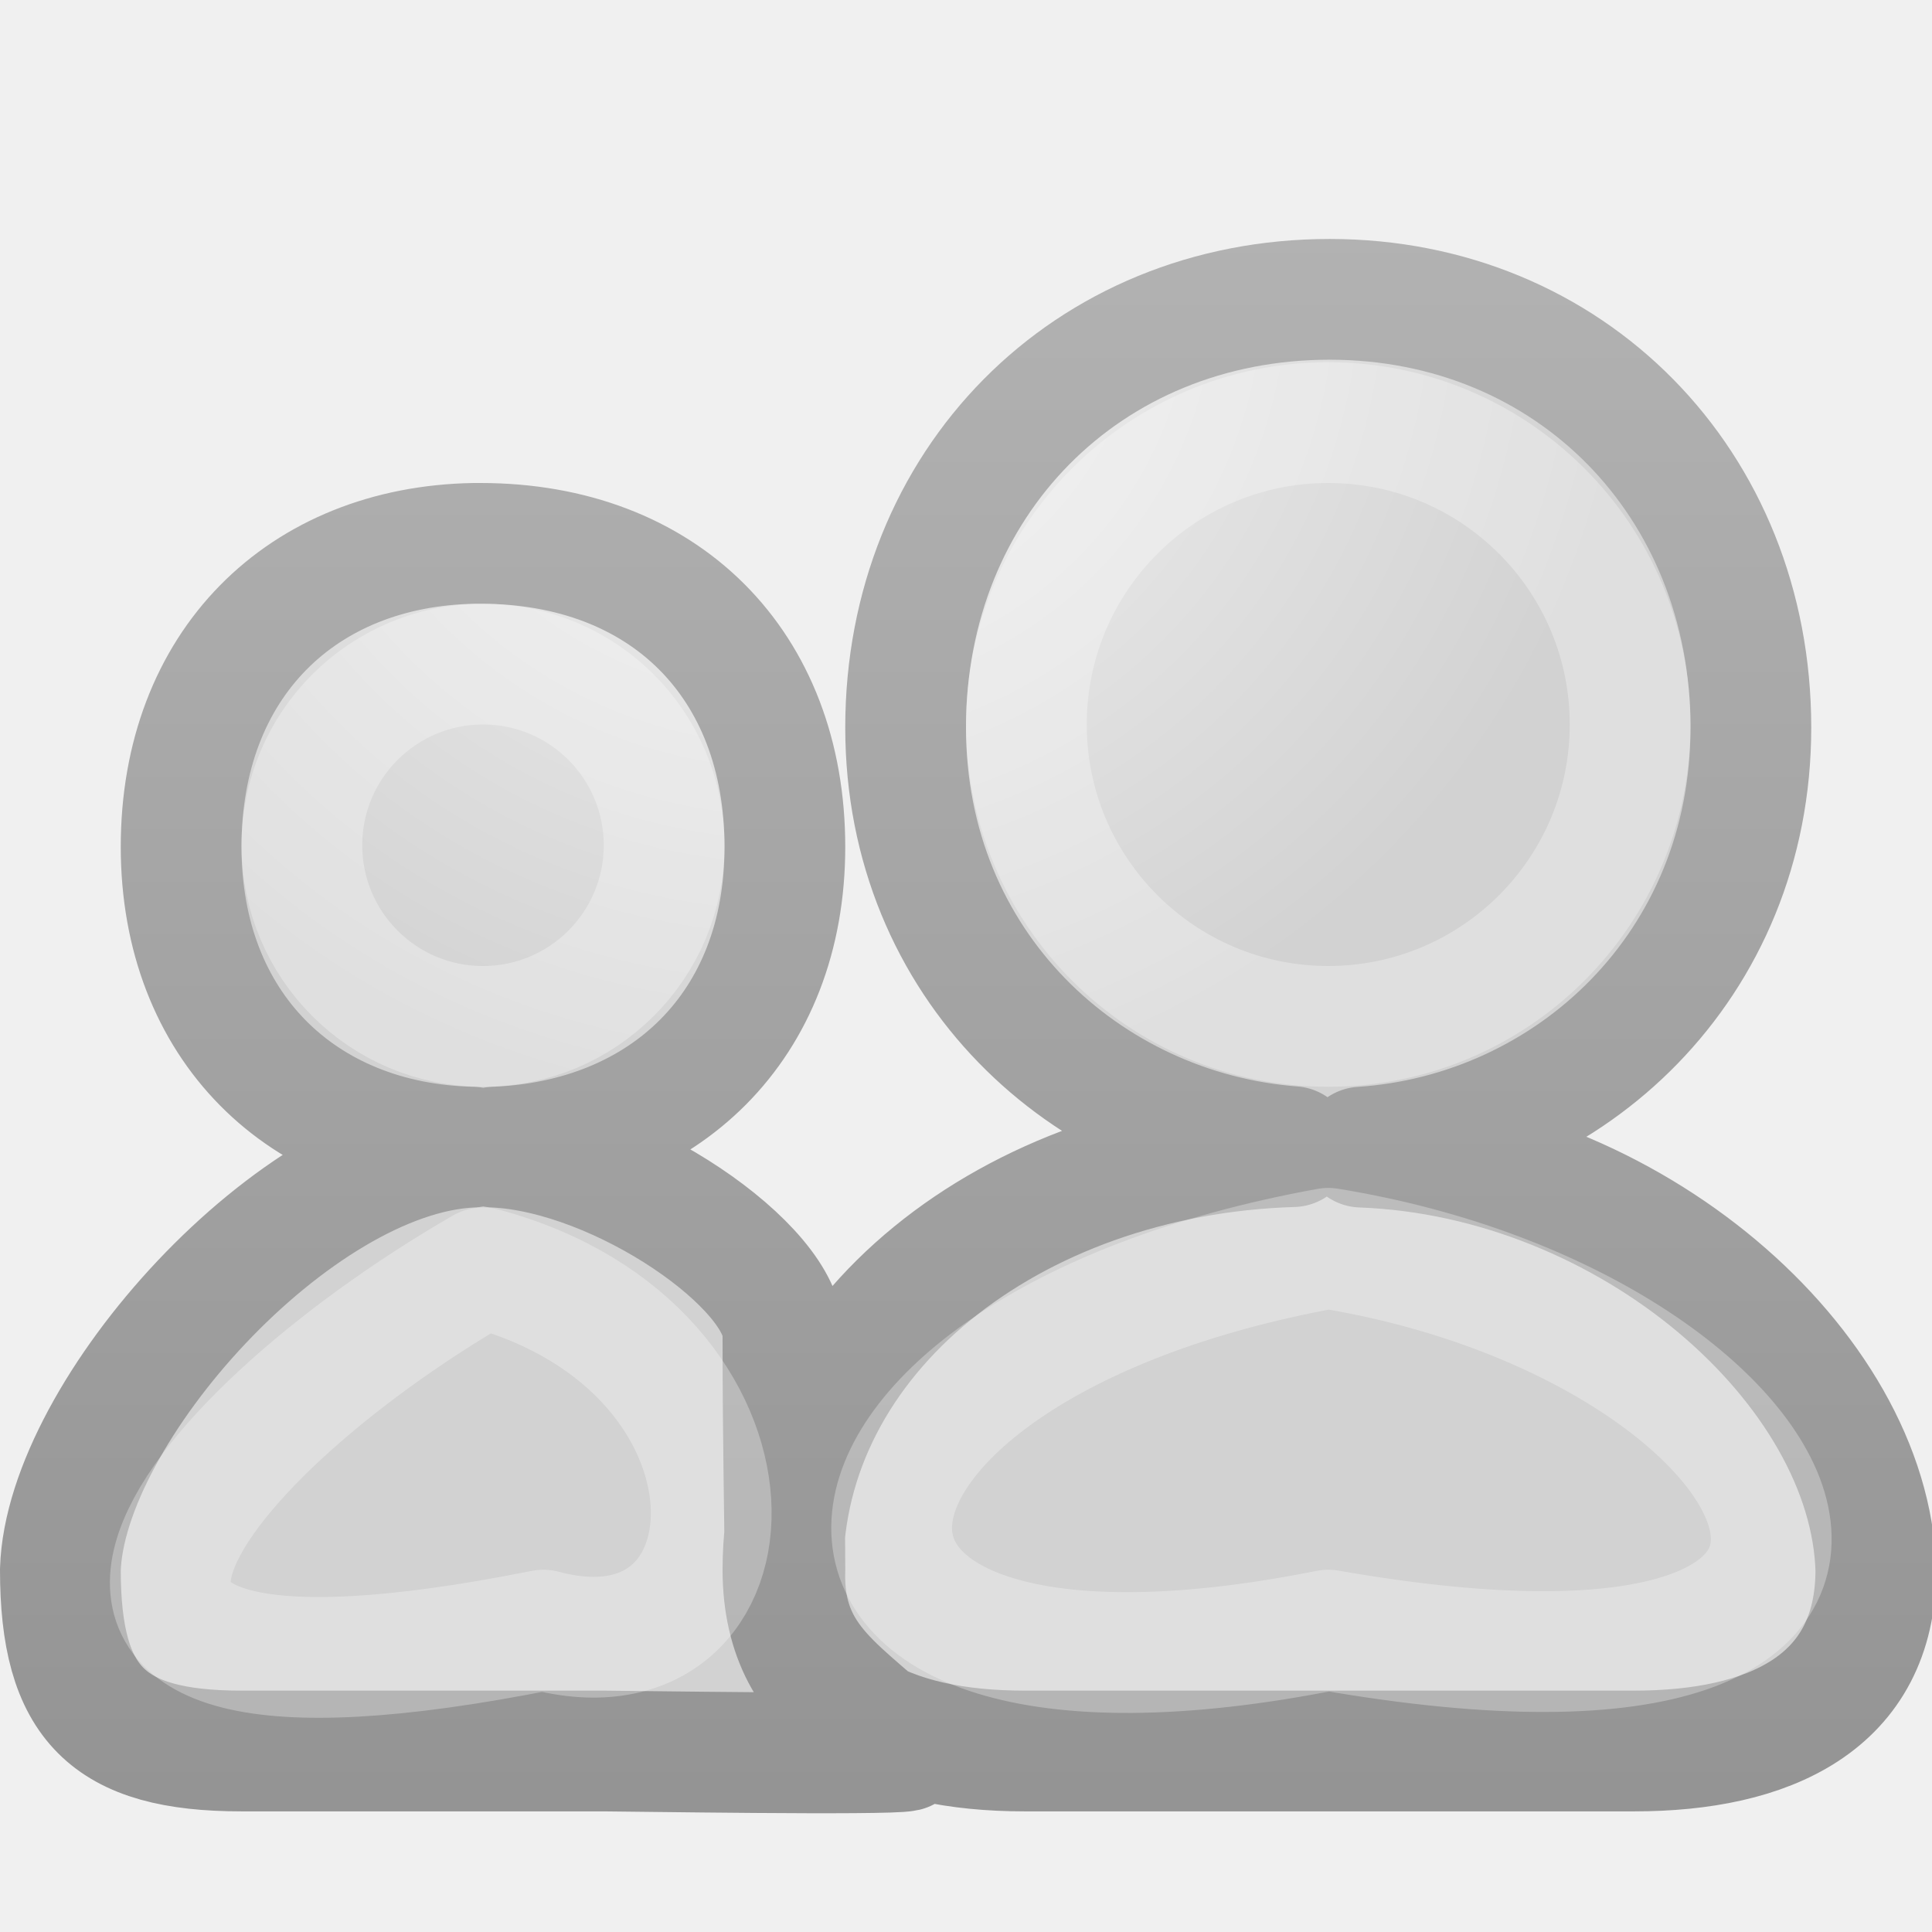
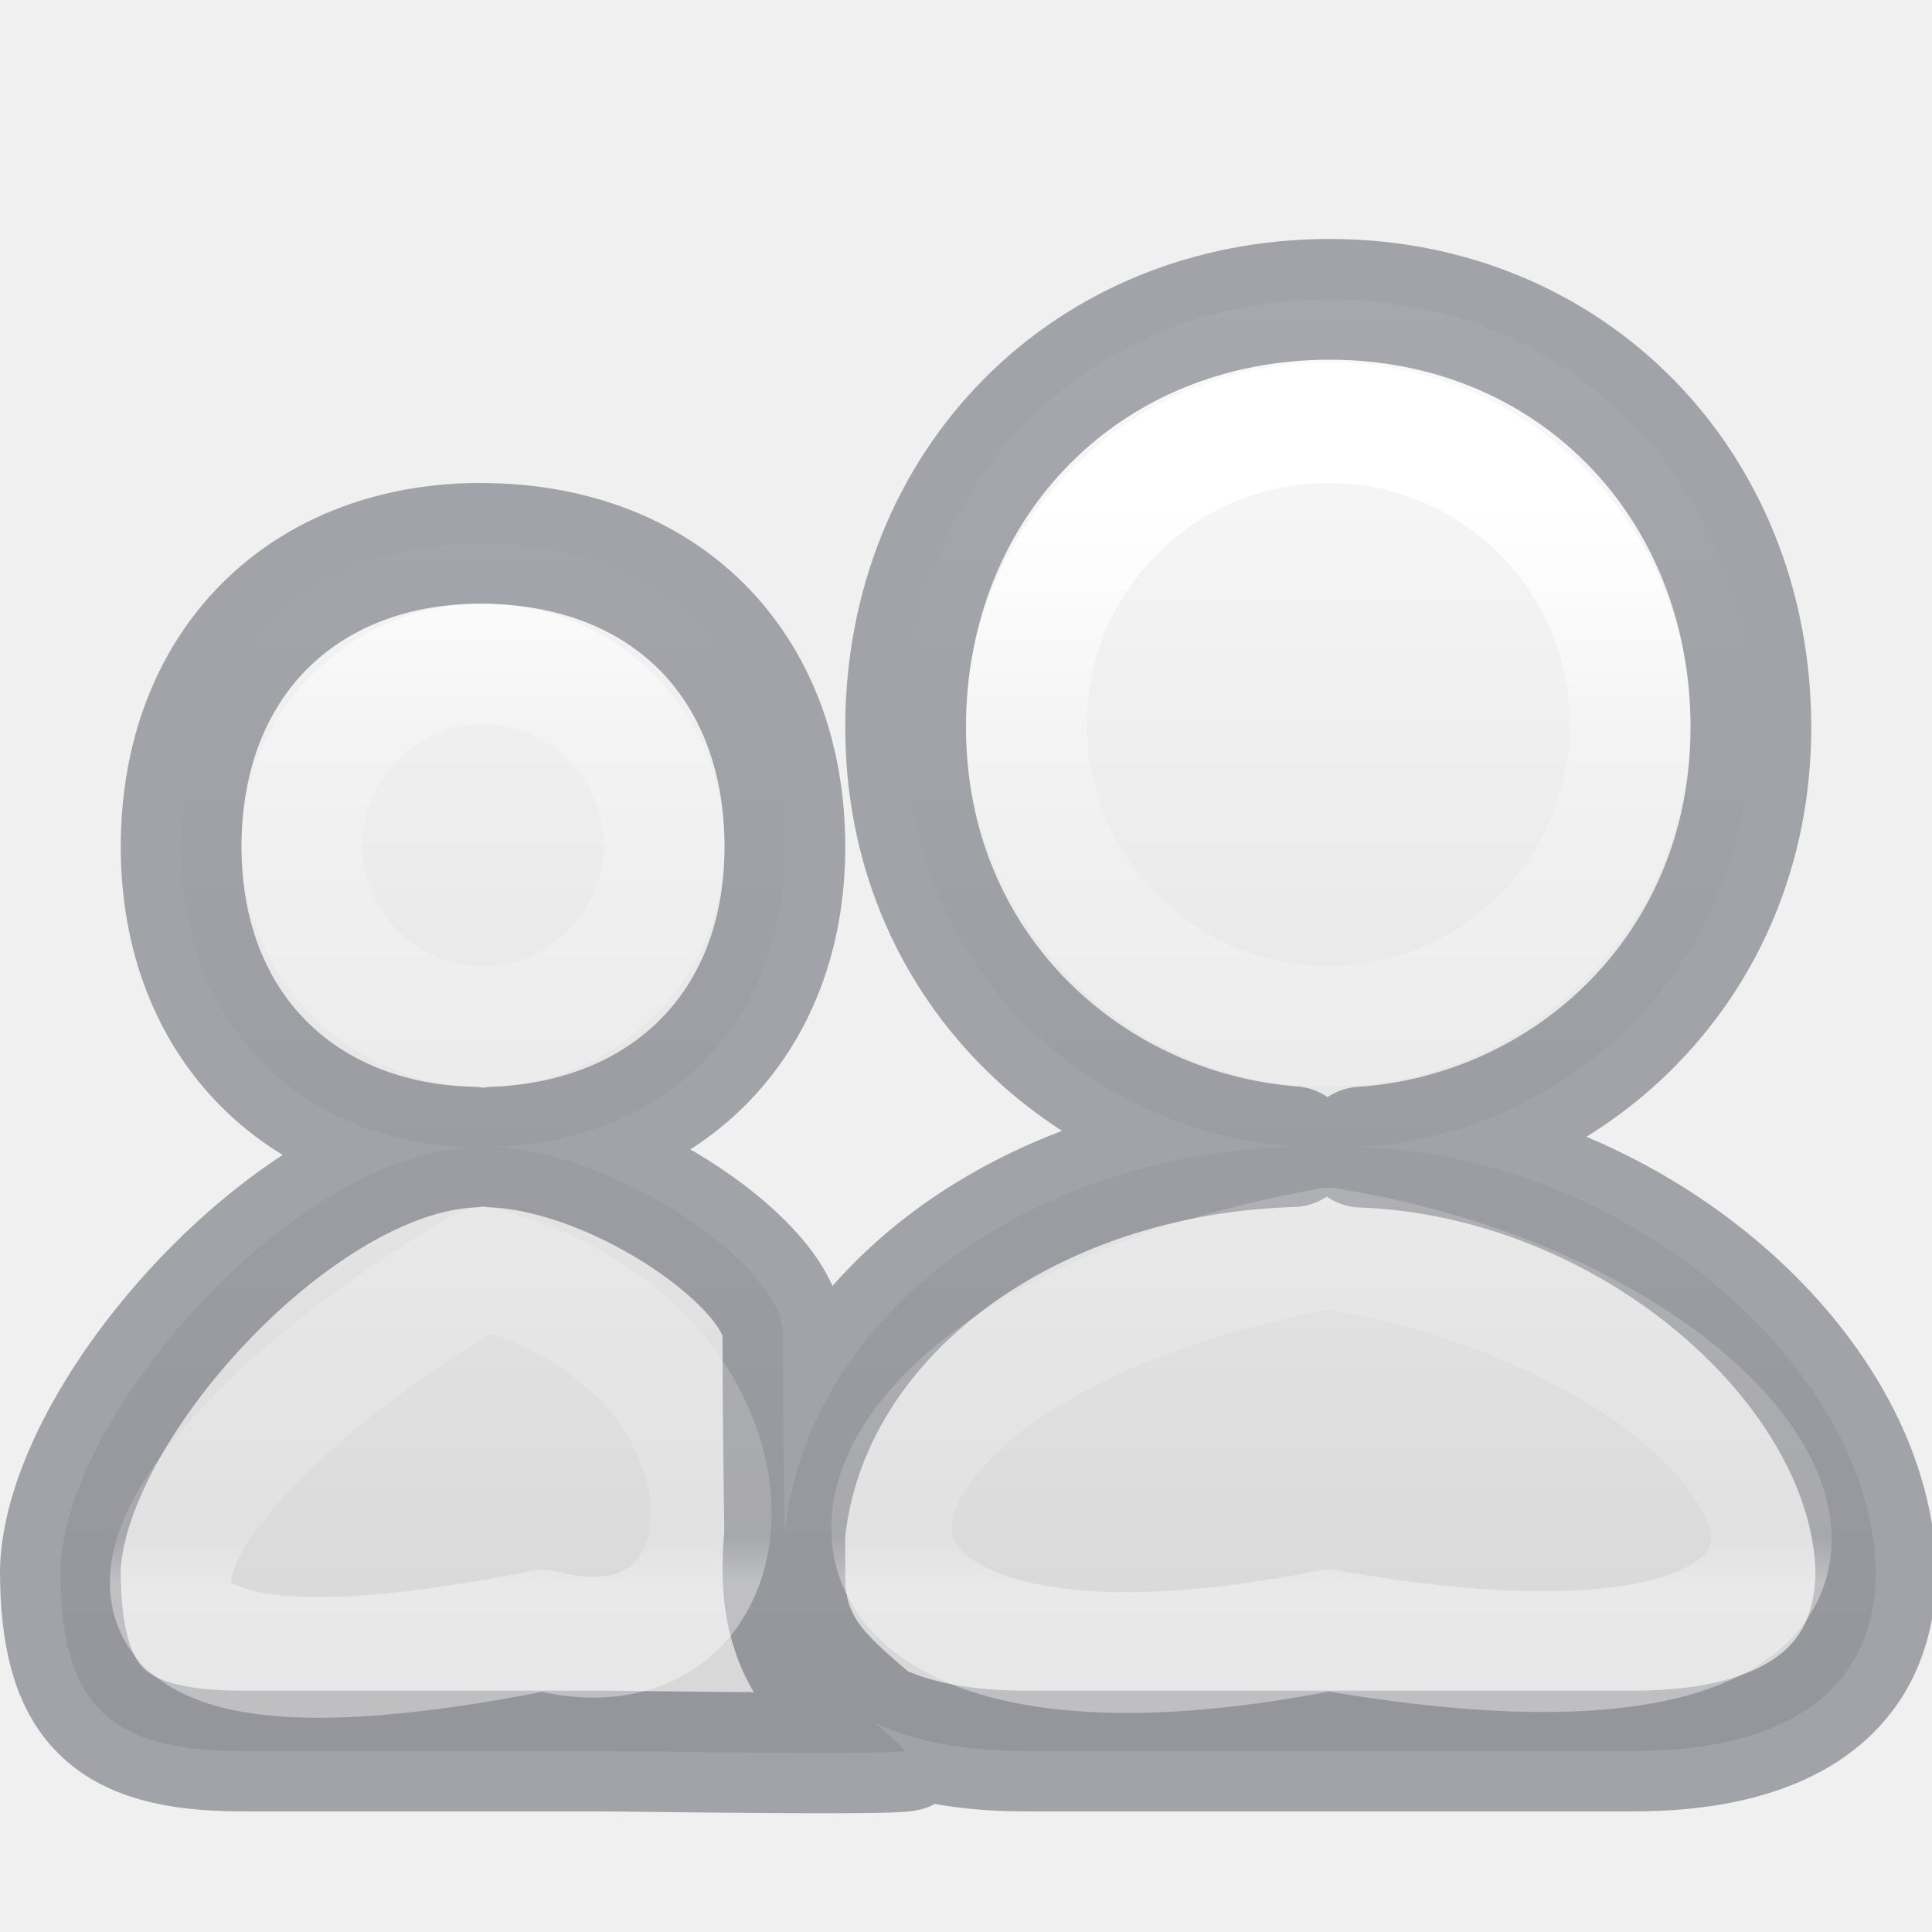
<svg xmlns="http://www.w3.org/2000/svg" xmlns:xlink="http://www.w3.org/1999/xlink" version="1.0" width="16" height="16" id="svg11300">
  <defs id="defs3">
-     <linearGradient id="linearGradient3785">
-       <stop id="stop3787" style="stop-color:#b8b8b8;stop-opacity:1" offset="0" />
-       <stop id="stop3789" style="stop-color:#878787;stop-opacity:1" offset="1" />
+     <linearGradient id="linearGradient978">
+       <stop offset="0" style="stop-color:#ffffff;stop-opacity:1" id="stop970" />
+       <stop offset="0.22" style="stop-color:#ffffff;stop-opacity:0.235" id="stop972" />
+       <stop offset="0.958" style="stop-color:#ffffff;stop-opacity:0.157" id="stop974" />
+       <stop offset="1" style="stop-color:#ffffff;stop-opacity:0.392" id="stop976" />
    </linearGradient>
-     <linearGradient id="linearGradient6954">
-       <stop id="stop6960" style="stop-color:#f5f5f5;stop-opacity:1" offset="0" />
-       <stop id="stop6962" style="stop-color:#d2d2d2;stop-opacity:1" offset="1" />
+     <linearGradient id="linearGradient868">
+       <stop id="stop864" offset="0" style="stop-color:#fafafa;stop-opacity:1" />
+       <stop id="stop866" offset="1" style="stop-color:#d4d4d4;stop-opacity:1" />
    </linearGradient>
-     <linearGradient id="linearGradient3341">
-       <stop id="stop3343" style="stop-color:#ffffff;stop-opacity:1" offset="0" />
-       <stop id="stop3345" style="stop-color:#ffffff;stop-opacity:0" offset="1" />
-     </linearGradient>
-     <radialGradient cx="25" cy="28.66" r="16" fx="25" fy="28.66" id="radialGradient2848" xlink:href="#linearGradient6954" gradientUnits="userSpaceOnUse" gradientTransform="matrix(0.561868,0,0,0.1578792,-6.16826,5.338521)" />
-     <linearGradient x1="30" y1="25.085" x2="30" y2="45" id="linearGradient2850" xlink:href="#linearGradient3785" gradientUnits="userSpaceOnUse" gradientTransform="matrix(0.4280899,0,0,0.4229659,-2.823809,-3.248602)" />
-     <linearGradient x1="29.956" y1="21.866" x2="29.956" y2="43.144" id="linearGradient2854" xlink:href="#linearGradient3341" gradientUnits="userSpaceOnUse" gradientTransform="matrix(0.4280899,0,0,0.4229659,-2.823809,-3.248602)" />
-     <linearGradient x1="30" y1="0.918" x2="30" y2="25.793" id="linearGradient2858" xlink:href="#linearGradient3341" gradientUnits="userSpaceOnUse" gradientTransform="matrix(0.3368574,0,0,0.3216128,-0.1057209,-0.2952997)" />
-     <radialGradient cx="26.376" cy="12.313" r="8" fx="26.376" fy="12.313" id="radialGradient2862" xlink:href="#linearGradient6954" gradientUnits="userSpaceOnUse" gradientTransform="matrix(0.5525016,-0.0426402,0.04315608,0.5097191,-6.302668,-1.976507)" />
-     <linearGradient x1="30" y1="5" x2="30" y2="44.679" id="linearGradient2864" xlink:href="#linearGradient3785" gradientUnits="userSpaceOnUse" gradientTransform="matrix(0.3368574,0,0,0.3216128,-0.1057209,-0.2952997)" />
-     <linearGradient x1="30" y1="10.246" x2="30" y2="50.667" id="linearGradient2868" xlink:href="#linearGradient3341" gradientUnits="userSpaceOnUse" gradientTransform="matrix(0.3368574,0,0,0.3216128,-0.1057209,-0.2952997)" />
-     <radialGradient cx="26.376" cy="12.313" r="8" fx="26.376" fy="12.313" id="radialGradient2872" xlink:href="#linearGradient6954" gradientUnits="userSpaceOnUse" gradientTransform="matrix(0.5525016,-0.0426402,0.04315608,0.5097191,-6.302668,-1.976507)" />
-     <linearGradient x1="30" y1="5" x2="30" y2="44.679" id="linearGradient2874" xlink:href="#linearGradient3785" gradientUnits="userSpaceOnUse" gradientTransform="matrix(0.3368574,0,0,0.3216128,-0.1057209,-0.2952997)" />
-     <linearGradient x1="29.956" y1="21.866" x2="29.956" y2="43.144" id="linearGradient2878" xlink:href="#linearGradient3341" gradientUnits="userSpaceOnUse" gradientTransform="matrix(0.4280899,0,0,0.4229659,-2.823809,-3.248602)" />
-     <radialGradient cx="25" cy="28.66" r="16" fx="25" fy="28.66" id="radialGradient2882" xlink:href="#linearGradient6954" gradientUnits="userSpaceOnUse" gradientTransform="matrix(0.561868,0,0,0.1578792,-6.16826,5.338521)" />
-     <linearGradient x1="30" y1="25.085" x2="30" y2="45" id="linearGradient2884" xlink:href="#linearGradient3785" gradientUnits="userSpaceOnUse" gradientTransform="matrix(0.4280899,0,0,0.4229659,-2.823809,-3.248602)" />
-     <radialGradient xlink:href="#linearGradient6954" id="radialGradient1017" gradientUnits="userSpaceOnUse" gradientTransform="matrix(0.8655204,-0.07102871,0.06760608,0.849074,-11.03891,-4.204803)" cx="16.147" cy="15.725" fx="16.147" fy="15.725" r="8" />
-     <linearGradient xlink:href="#linearGradient3785" id="linearGradient1026" gradientUnits="userSpaceOnUse" gradientTransform="matrix(0.5277033,0,0,0.5357324,-1.331098,-1.404301)" x1="30" y1="5" x2="30" y2="44.679" />
-     <linearGradient x1="30" y1="6.334" x2="30" y2="45.553" id="linearGradient3734" xlink:href="#linearGradient3341" gradientUnits="userSpaceOnUse" gradientTransform="matrix(0.5277033,0,0,0.5357324,-1.331098,-1.404301)" />
-     <radialGradient cx="26.376" cy="12.313" r="8" fx="26.376" fy="12.313" id="radialGradient2872-6" xlink:href="#linearGradient6954" gradientUnits="userSpaceOnUse" gradientTransform="matrix(0.5525016,-0.0426402,0.04315608,0.5097191,-13.29785,-2.971686)" />
-     <linearGradient x1="30" y1="5" x2="30" y2="44.679" id="linearGradient2874-1" xlink:href="#linearGradient3785" gradientUnits="userSpaceOnUse" gradientTransform="matrix(0.3368574,0,0,0.3216128,-7.1009,-1.290479)" />
-     <linearGradient x1="30" y1="0.918" x2="30" y2="25.793" id="linearGradient2868-9" xlink:href="#linearGradient3341" gradientUnits="userSpaceOnUse" gradientTransform="matrix(0.3368574,0,0,0.3216128,-8.107293,-2.289905)" />
-     <radialGradient xlink:href="#linearGradient6954" id="radialGradient952" gradientUnits="userSpaceOnUse" gradientTransform="matrix(0.8655204,-0.07102871,0.06760608,0.849074,-17.07408,-6.204803)" cx="26.376" cy="12.313" fx="26.376" fy="12.313" r="8" />
-     <linearGradient xlink:href="#linearGradient3785" id="linearGradient954" gradientUnits="userSpaceOnUse" gradientTransform="matrix(0.5277033,0,0,0.5357324,-7.366265,-3.404301)" x1="30" y1="5" x2="30" y2="44.679" />
+     <linearGradient xlink:href="#linearGradient978" id="linearGradient968" x1="11.08" y1="4.147" x2="11.08" y2="13.103" gradientUnits="userSpaceOnUse" />
+     <linearGradient xlink:href="#linearGradient868" id="linearGradient980" x1="11.012" y1="2.479" x2="11.012" y2="15.174" gradientUnits="userSpaceOnUse" />
  </defs>
-   <path id="path883" style="font-variation-settings:normal;opacity:1;vector-effect:none;fill:url(#radialGradient952);fill-opacity:1;stroke:url(#linearGradient954);stroke-width:1;stroke-linecap:butt;stroke-linejoin:round;stroke-miterlimit:4;stroke-dasharray:none;stroke-dashoffset:0;stroke-opacity:1;marker:none;stop-color:#000000;stop-opacity:1" d="M 11.012,2.479 C 9,2.479 7.5,4 7.5,6.025 7.5,8 9,9.366 10.707,9.496 8.372,9.566 6.484,11.059 6.484,13 c 0,1.108 0.892,1.501 2,1.501 h 5.051 c 1.108,0 2,-0.393 2,-1.501 C 15.485,11.323 13.5,9.582 11.275,9.5 13,9.386 14.5,8 14.5,6.025 14.5,4 13,2.479 11.012,2.479 Z M 3.926,4.5 C 2.5,4.525 1.5,5.5 1.5,7.014 1.501,8.5 2.5,9.468 3.91,9.5 2.442,9.565 0.54,11.691 0.5,13 c 0,1.108 0.392,1.501 1.5,1.501 h 3 c 0.159,0 2.352,0.035 2.5,0 -0.5,-0.5 -1.024,-0.719 -1,-1.5 C 6.5,12.5 6.484,12 6.484,11.059 6.5,10.5 5.138,9.549 4.094,9.5 5.5,9.446 6.5,8.5 6.5,7.014 6.5,5.5 5.5,4.5 3.979,4.5 c -0.018,-1.545e-4 -0.035,-1.545e-4 -0.053,0 z" />
-   <path id="path874" style="font-variation-settings:normal;opacity:0.3;vector-effect:none;fill:none;fill-opacity:1;stroke:#ffffff;stroke-width:1;stroke-linecap:butt;stroke-linejoin:round;stroke-miterlimit:4;stroke-dasharray:none;stroke-dashoffset:0;stroke-opacity:1;marker:none;stop-color:#000000;stop-opacity:1" d="M 11 3.5 A 2.5 2.5 0 0 0 8.5 6 A 2.5 2.5 0 0 0 11 8.5 A 2.5 2.5 0 0 0 13.5 6 A 2.5 2.5 0 0 0 11 3.5 z M 4 5.5 A 1.5 1.5 0 0 0 2.5 7 A 1.5 1.5 0 0 0 4 8.5 A 1.5 1.5 0 0 0 5.5 7 A 1.5 1.5 0 0 0 4 5.5 z M 11 10.338 C 6.361 11.177 6 14.5 11 13.5 C 16.706 14.5 15.004 10.986 11 10.338 z M 4 10.5 C 1.5 11.943 -0.5 14.5 4.5 13.5 C 6.366 14 6.5 11.17 4 10.5 z " />
+   <path id="path883" style="font-variation-settings:normal;opacity:1;vector-effect:none;fill:url(#linearGradient980);fill-opacity:1;stroke:#555761;stroke-width:1;stroke-linecap:butt;stroke-linejoin:round;stroke-miterlimit:4;stroke-dasharray:none;stroke-dashoffset:0;stroke-opacity:0.5;marker:none;stop-color:#000000;stop-opacity:1" d="M 11.012,2.479 C 9,2.479 7.5,4 7.5,6.025 7.5,8 9,9.366 10.707,9.496 8.372,9.566 6.484,11.059 6.484,13 c 0,1.108 0.892,1.501 2,1.501 h 5.051 c 1.108,0 2,-0.393 2,-1.501 C 15.485,11.323 13.5,9.582 11.275,9.5 13,9.386 14.5,8 14.5,6.025 14.5,4 13,2.479 11.012,2.479 Z M 3.926,4.5 C 2.5,4.525 1.5,5.5 1.5,7.014 1.501,8.5 2.5,9.468 3.91,9.5 2.442,9.565 0.54,11.691 0.5,13 c 0,1.108 0.392,1.501 1.5,1.501 h 3 c 0.159,0 2.352,0.035 2.5,0 -0.5,-0.5 -1.024,-0.719 -1,-1.5 C 6.5,12.5 6.484,12 6.484,11.059 6.5,10.5 5.138,9.549 4.094,9.5 5.5,9.446 6.5,8.5 6.5,7.014 6.5,5.5 5.5,4.5 3.979,4.5 c -0.018,-1.545e-4 -0.035,-1.545e-4 -0.053,0 z" />
+   <path id="path874" style="font-variation-settings:normal;opacity:1;vector-effect:none;fill:none;fill-opacity:1;stroke:url(#linearGradient968);stroke-width:1;stroke-linecap:butt;stroke-linejoin:round;stroke-miterlimit:4;stroke-dasharray:none;stroke-dashoffset:0;stroke-opacity:1;marker:none;stop-color:#000000;stop-opacity:1" d="M 11 3.5 A 2.5 2.5 0 0 0 8.5 6 A 2.5 2.5 0 0 0 11 8.5 A 2.5 2.5 0 0 0 13.5 6 A 2.5 2.5 0 0 0 11 3.5 z M 4 5.5 A 1.5 1.5 0 0 0 2.5 7 A 1.5 1.5 0 0 0 4 8.5 A 1.5 1.5 0 0 0 5.5 7 A 1.5 1.5 0 0 0 4 5.5 z M 11 10.338 C 6.361 11.177 6 14.5 11 13.5 C 16.706 14.5 15.004 10.986 11 10.338 z M 4 10.5 C 1.5 11.943 -0.5 14.5 4.5 13.5 C 6.366 14 6.5 11.17 4 10.5 z " />
</svg>
